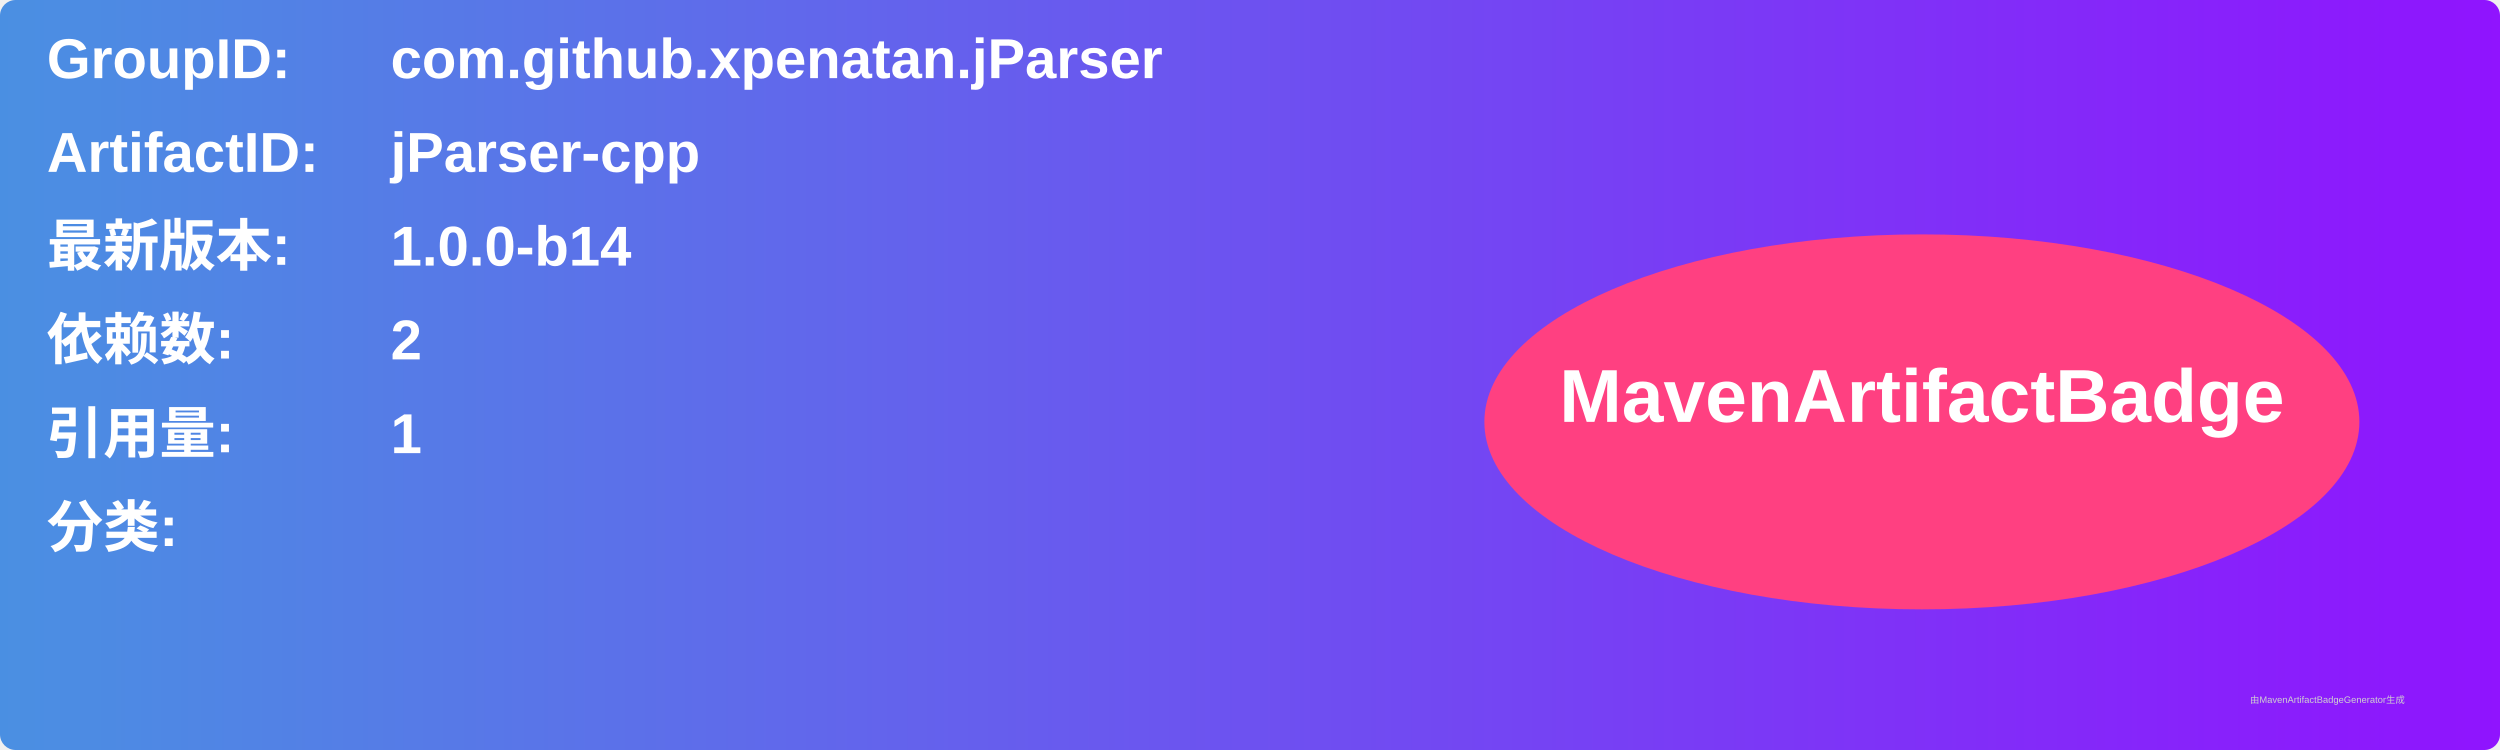
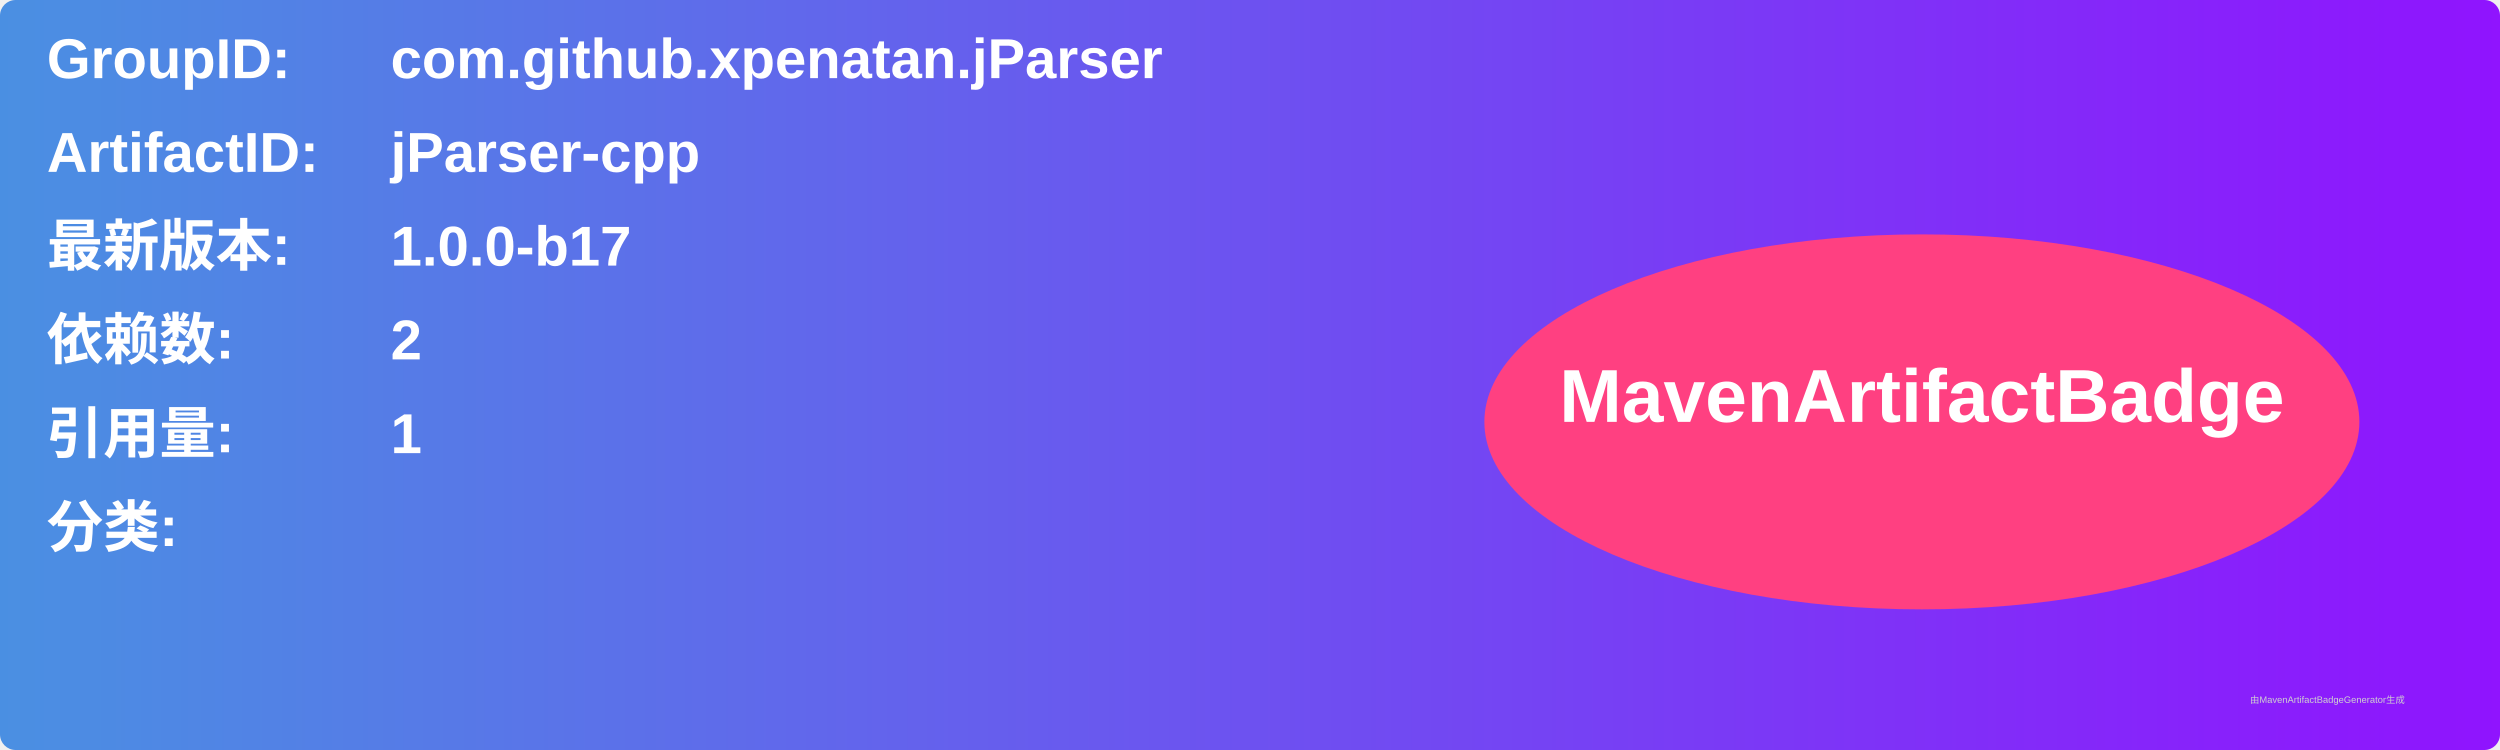
<svg xmlns="http://www.w3.org/2000/svg" width="800" height="240" viewBox="0 0 800 240">
  <linearGradient id="grad" x1="0%" y1="0%" x2="100%" y2="0%">
    <stop offset="0%" stop-color="#4a90e2" />
    <stop offset="100%" stop-color="#9013fe" />
  </linearGradient>
  <rect width="100%" height="100%" rx="5" ry="5" fill="url(#grad)" />
  <g transform="translate(15, 15)">
    <text x="0" y="10" font-family="Arial" font-size="18" fill="white" font-weight="bold" width="260">GroupID:</text>
    <text x="110" y="10" font-family="Arial" font-size="18" fill="white" font-weight="bold" width="460">com.github.xpenatan.jParser</text>
    <text x="0" y="40" font-family="Arial" font-size="18" fill="white" font-weight="bold" width="260">ArtifactID:</text>
    <text x="110" y="40" font-family="Arial" font-size="18" fill="white" font-weight="bold" width="460">jParser-cpp</text>
    <text x="0" y="70" font-family="Arial" font-size="18" fill="white" font-weight="bold">最新版本:</text>
    <text x="110" y="70" font-family="Arial" font-size="18" fill="white" font-weight="bold">
-       <tspan font-weight="bold">1.0.0-b14</tspan>
+       <tspan font-weight="bold">1.0.0-b17</tspan>
    </text>
    <text x="0" y="100" font-family="Arial" font-size="18" fill="white" font-weight="bold">依赖数: </text>
    <text x="110" y="100" font-family="Arial" font-size="18" fill="white">
      <tspan font-weight="bold">2</tspan>
    </text>
    <text x="0" y="130" font-family="Arial" font-size="18" fill="white" font-weight="bold">引用量: </text>
    <text x="110" y="130" font-family="Arial" font-size="18" fill="white">
      <tspan font-weight="bold">1</tspan>
    </text>
    <text x="0" y="160" font-family="Arial" font-size="18" fill="white" font-weight="bold">分类:</text>
    <text x="10" y="190" font-family="Arial" font-size="10" fill="white">
      <tspan font-weight="bold" />
    </text>
    <ellipse cx="600" cy="120" rx="140" ry="60" fill="#ff4081" />
    <text x="600" y="120" text-anchor="middle" font-family="Arial" font-size="24" fill="white" font-weight="bold">MavenArtifactBadge</text>
  </g>
  <text x="720" y="225" font-family="Arial" font-size="3" fill="#d0d0d0">由MavenArtifactBadgeGenerator生成</text>
</svg>
